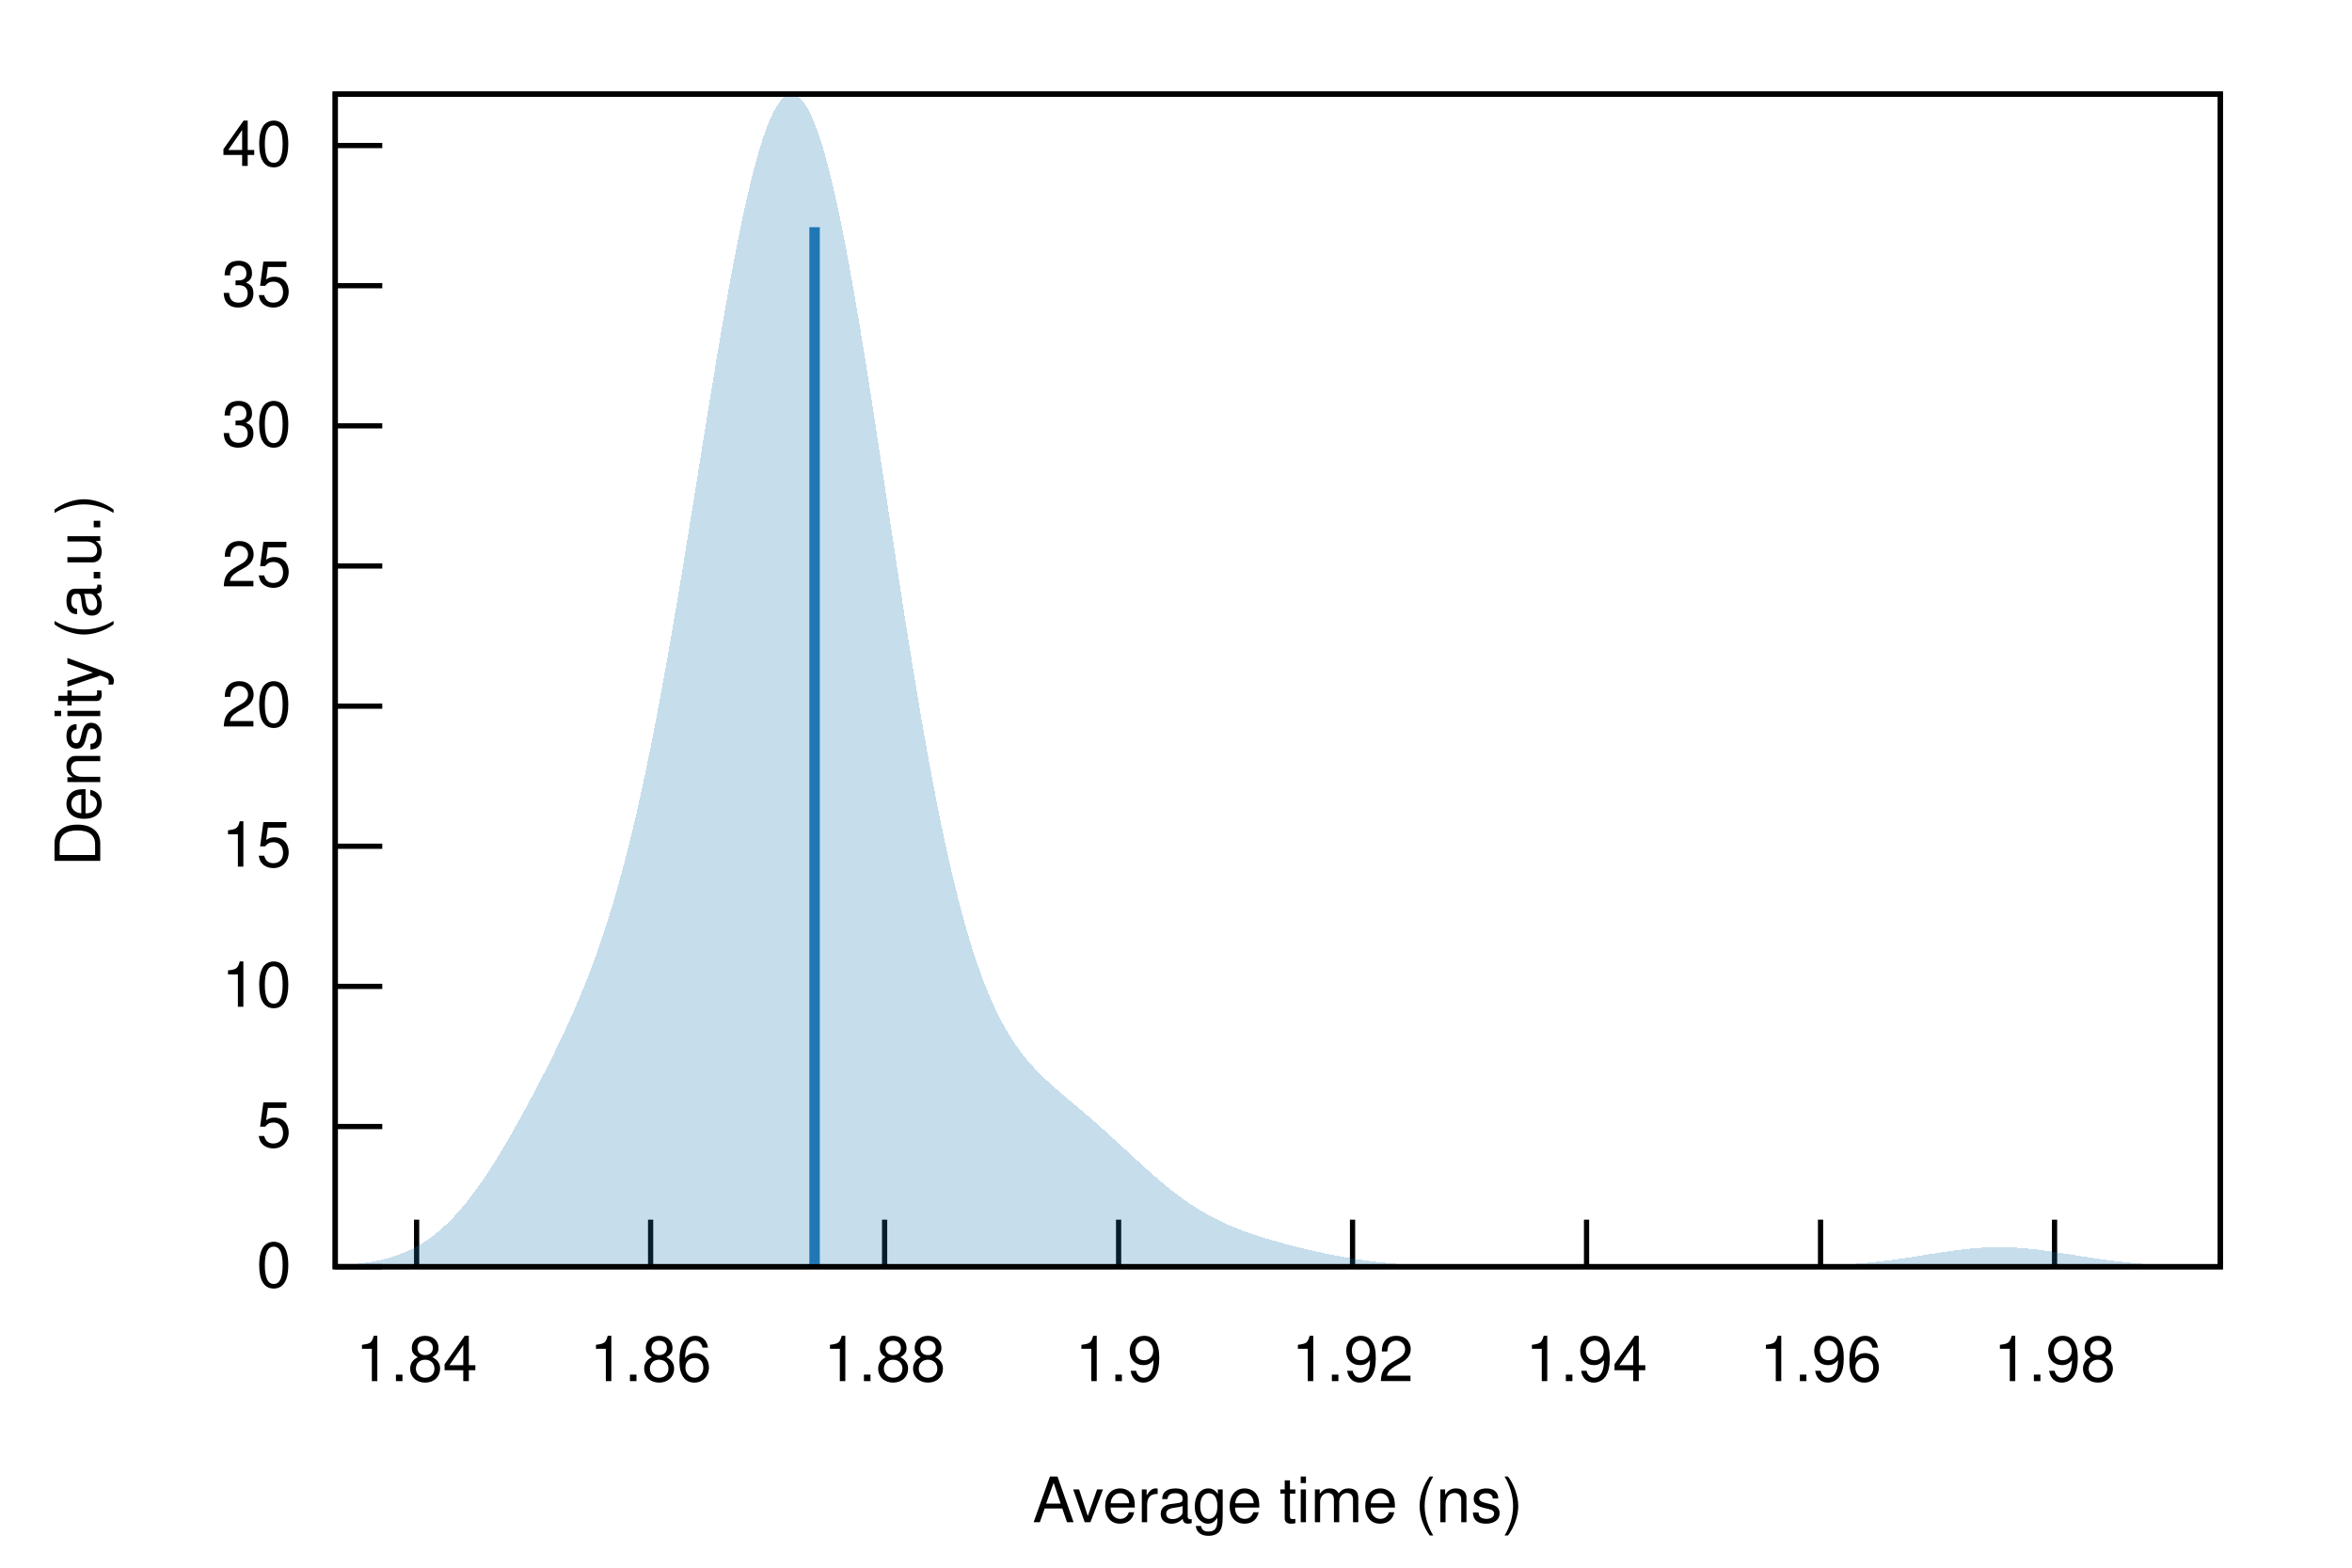
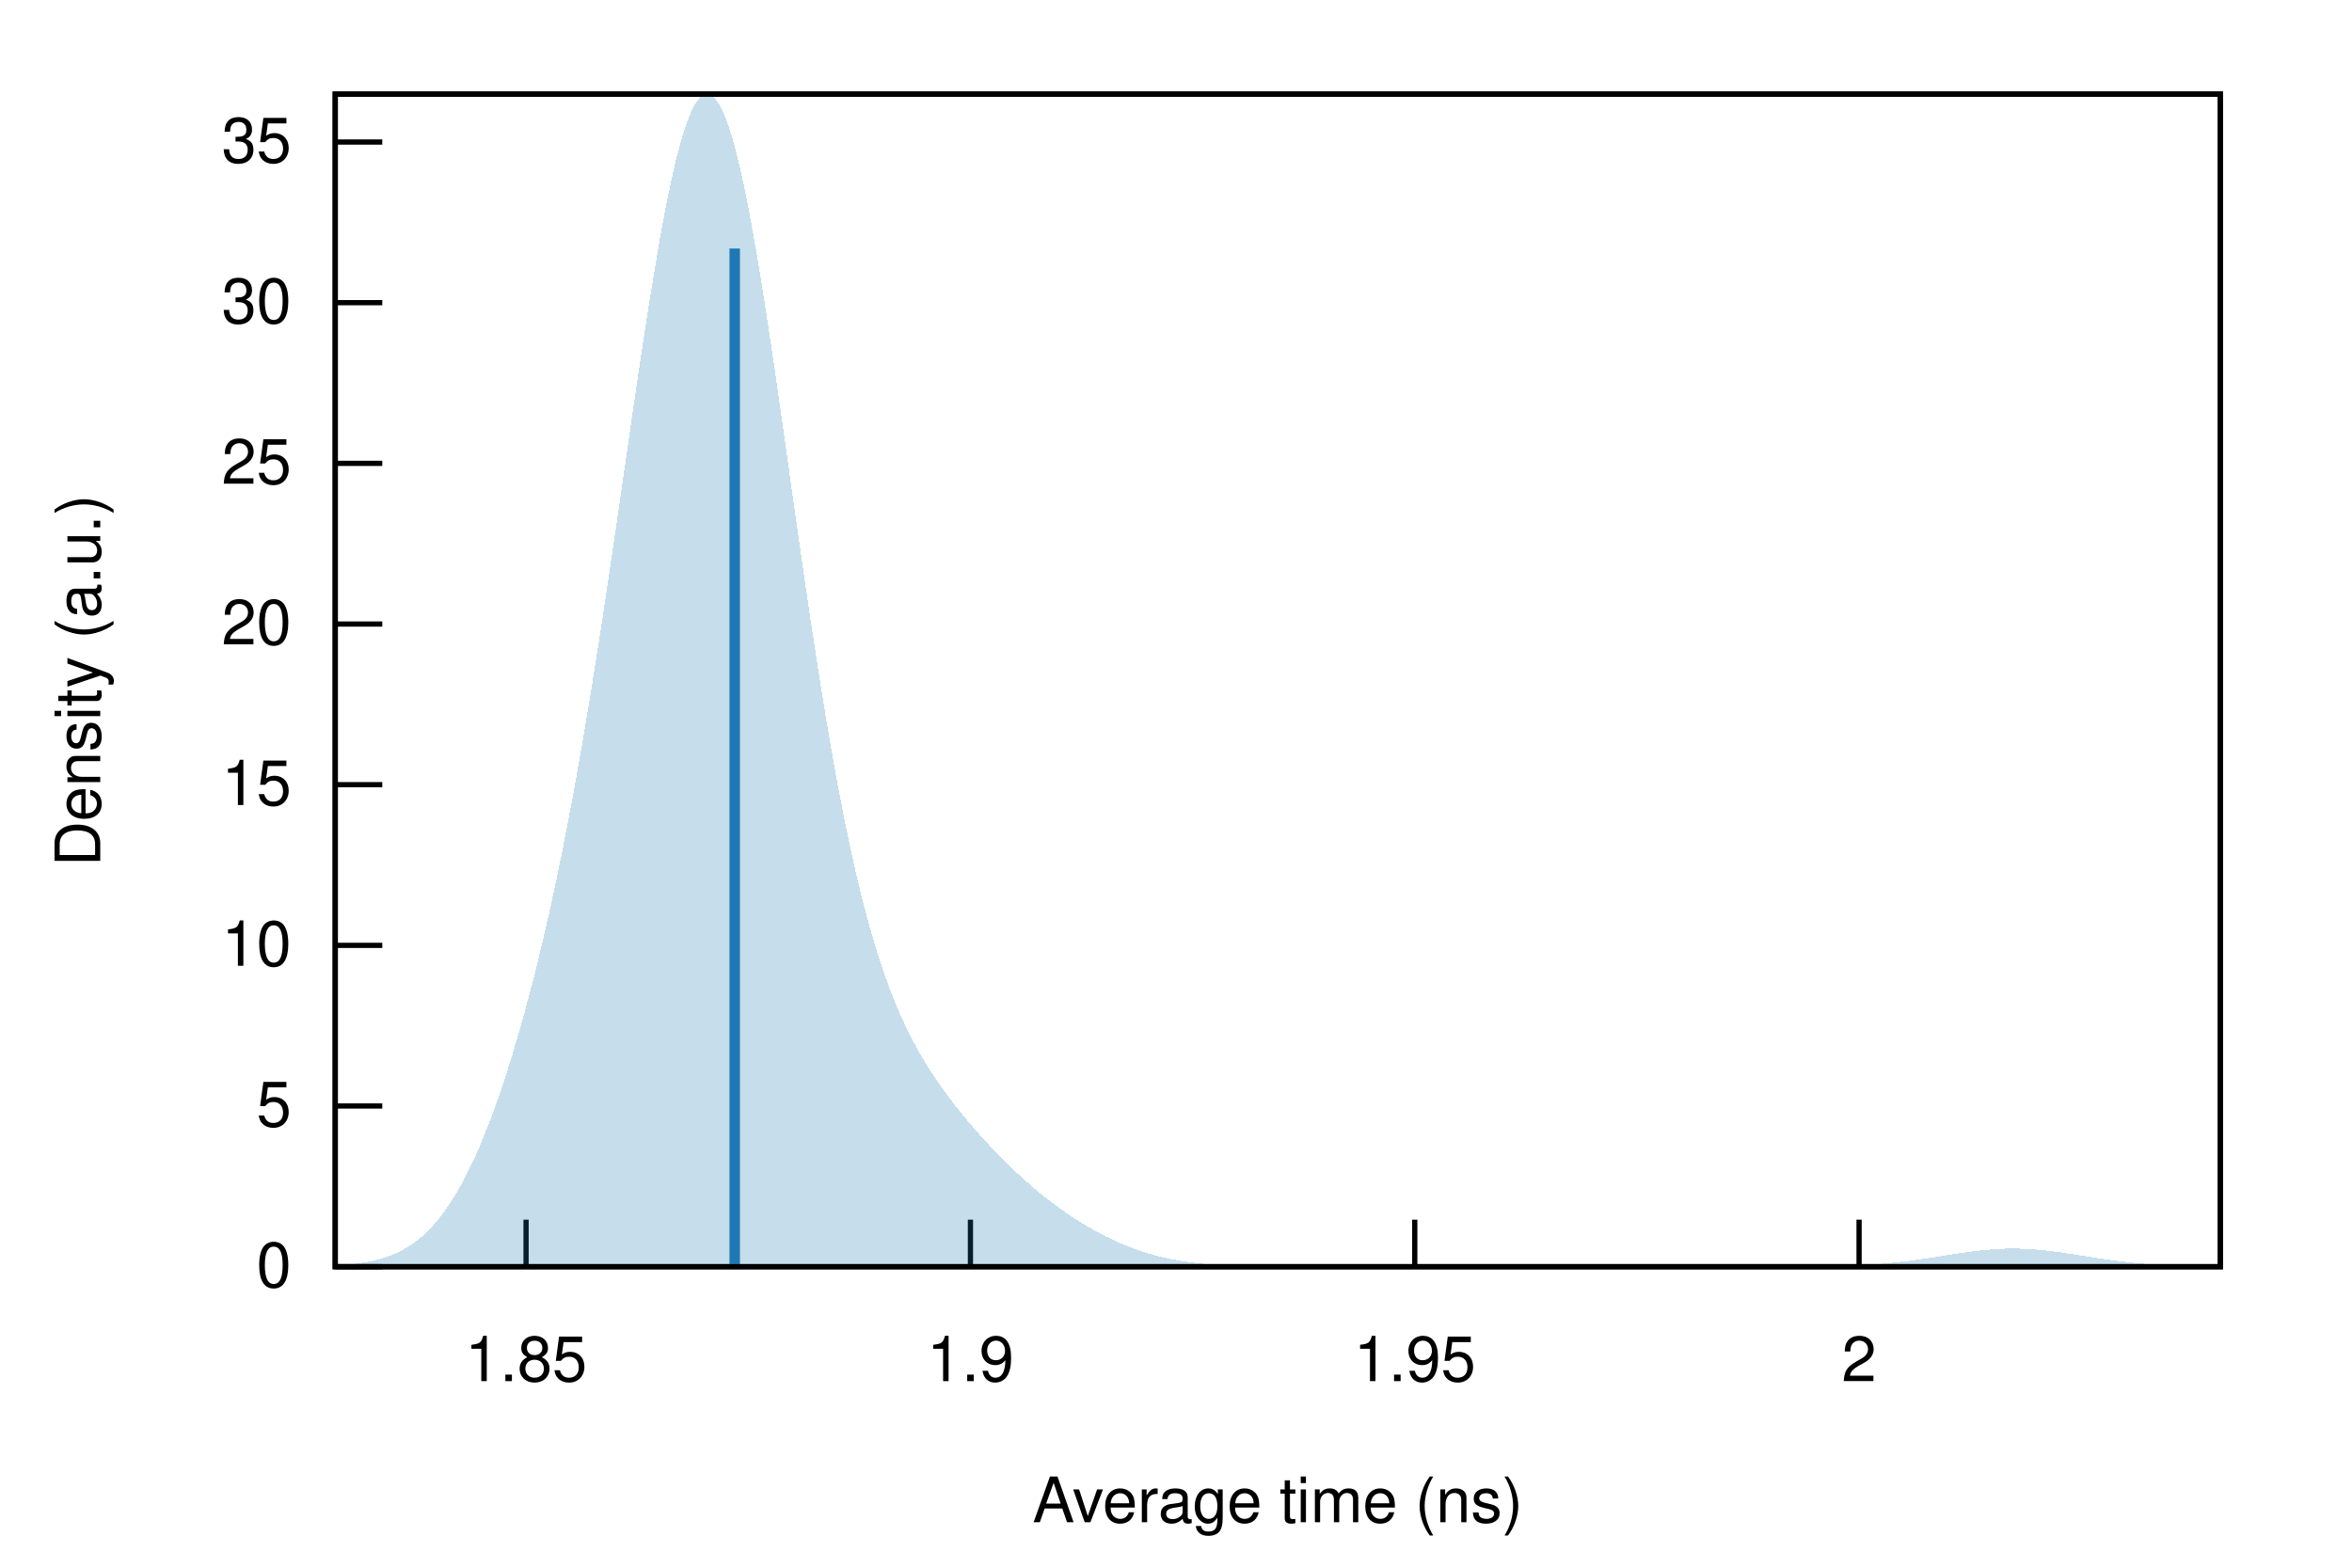
<svg xmlns="http://www.w3.org/2000/svg" xmlns:xlink="http://www.w3.org/1999/xlink" viewBox="0 0 450 300">
  <g id="gnuplot_canvas">
    <rect x="0" y="0" width="450" height="300" fill="none" />
    <defs>
      <circle id="gpDot" r="0.5" stroke-width="0.5" stroke="currentColor" />
      <path id="gpPt0" stroke-width="0.222" stroke="currentColor" d="M-1,0 h2 M0,-1 v2" />
      <path id="gpPt1" stroke-width="0.222" stroke="currentColor" d="M-1,-1 L1,1 M1,-1 L-1,1" />
      <path id="gpPt2" stroke-width="0.222" stroke="currentColor" d="M-1,0 L1,0 M0,-1 L0,1 M-1,-1 L1,1 M-1,1 L1,-1" />
      <rect id="gpPt3" stroke-width="0.222" stroke="currentColor" x="-1" y="-1" width="2" height="2" />
      <rect id="gpPt4" stroke-width="0.222" stroke="currentColor" fill="currentColor" x="-1" y="-1" width="2" height="2" />
      <circle id="gpPt5" stroke-width="0.222" stroke="currentColor" cx="0" cy="0" r="1" />
      <use xlink:href="#gpPt5" id="gpPt6" fill="currentColor" stroke="none" />
      <path id="gpPt7" stroke-width="0.222" stroke="currentColor" d="M0,-1.33 L-1.33,0.67 L1.33,0.67 z" />
      <use xlink:href="#gpPt7" id="gpPt8" fill="currentColor" stroke="none" />
      <use xlink:href="#gpPt7" id="gpPt9" stroke="currentColor" transform="rotate(180)" />
      <use xlink:href="#gpPt9" id="gpPt10" fill="currentColor" stroke="none" />
      <use xlink:href="#gpPt3" id="gpPt11" stroke="currentColor" transform="rotate(45)" />
      <use xlink:href="#gpPt11" id="gpPt12" fill="currentColor" stroke="none" />
      <path id="gpPt13" stroke-width="0.222" stroke="currentColor" d="M0,1.330 L1.265,0.411 L0.782,-1.067 L-0.782,-1.076 L-1.265,0.411 z" />
      <use xlink:href="#gpPt13" id="gpPt14" fill="currentColor" stroke="none" />
      <filter id="textbox" filterUnits="objectBoundingBox" x="0" y="0" height="1" width="1">
        <feFlood flood-color="white" flood-opacity="1" result="bgnd" />
        <feComposite in="SourceGraphic" in2="bgnd" operator="atop" />
      </filter>
      <filter id="greybox" filterUnits="objectBoundingBox" x="0" y="0" height="1" width="1">
        <feFlood flood-color="lightgrey" flood-opacity="1" result="grey" />
        <feComposite in="SourceGraphic" in2="grey" operator="atop" />
      </filter>
    </defs>
    <g fill="none" color="white" stroke="currentColor" stroke-width="1.00" stroke-linecap="butt" stroke-linejoin="miter">
</g>
    <g fill="none" color="black" stroke="currentColor" stroke-width="1.00" stroke-linecap="butt" stroke-linejoin="miter">
      <path stroke="black" d="M64.14,242.40 L73.14,242.40  " />
      <g transform="translate(55.75,246.30)" stroke="none" fill="black" font-family="Helvetica" font-size="12.00" text-anchor="end">
        <text>
          <tspan font-family="Helvetica"> 0</tspan>
        </text>
      </g>
    </g>
    <g fill="none" color="black" stroke="currentColor" stroke-width="1.00" stroke-linecap="butt" stroke-linejoin="miter">
-       <path stroke="black" d="M64.14,215.58 L73.14,215.58  " />
-       <g transform="translate(55.75,219.48)" stroke="none" fill="black" font-family="Helvetica" font-size="12.00" text-anchor="end">
+       <path stroke="black" d="M64.14,211.65 L73.14,211.65  " />
+       <g transform="translate(55.75,215.55)" stroke="none" fill="black" font-family="Helvetica" font-size="12.00" text-anchor="end">
        <text>
          <tspan font-family="Helvetica"> 5</tspan>
        </text>
      </g>
    </g>
    <g fill="none" color="black" stroke="currentColor" stroke-width="1.00" stroke-linecap="butt" stroke-linejoin="miter">
-       <path stroke="black" d="M64.14,188.76 L73.14,188.76  " />
-       <g transform="translate(55.75,192.66)" stroke="none" fill="black" font-family="Helvetica" font-size="12.00" text-anchor="end">
+       <path stroke="black" d="M64.14,180.91 L73.14,180.91  " />
+       <g transform="translate(55.75,184.81)" stroke="none" fill="black" font-family="Helvetica" font-size="12.00" text-anchor="end">
        <text>
          <tspan font-family="Helvetica"> 10</tspan>
        </text>
      </g>
    </g>
    <g fill="none" color="black" stroke="currentColor" stroke-width="1.00" stroke-linecap="butt" stroke-linejoin="miter">
-       <path stroke="black" d="M64.14,161.94 L73.14,161.94  " />
-       <g transform="translate(55.75,165.84)" stroke="none" fill="black" font-family="Helvetica" font-size="12.00" text-anchor="end">
+       <path stroke="black" d="M64.14,150.16 L73.14,150.16  " />
+       <g transform="translate(55.75,154.06)" stroke="none" fill="black" font-family="Helvetica" font-size="12.00" text-anchor="end">
        <text>
          <tspan font-family="Helvetica"> 15</tspan>
        </text>
      </g>
    </g>
    <g fill="none" color="black" stroke="currentColor" stroke-width="1.00" stroke-linecap="butt" stroke-linejoin="miter">
-       <path stroke="black" d="M64.14,135.13 L73.14,135.13  " />
-       <g transform="translate(55.75,139.03)" stroke="none" fill="black" font-family="Helvetica" font-size="12.00" text-anchor="end">
+       <path stroke="black" d="M64.14,119.42 L73.14,119.42  " />
+       <g transform="translate(55.75,123.32)" stroke="none" fill="black" font-family="Helvetica" font-size="12.00" text-anchor="end">
        <text>
          <tspan font-family="Helvetica"> 20</tspan>
        </text>
      </g>
    </g>
    <g fill="none" color="black" stroke="currentColor" stroke-width="1.00" stroke-linecap="butt" stroke-linejoin="miter">
-       <path stroke="black" d="M64.14,108.31 L73.14,108.31  " />
-       <g transform="translate(55.75,112.21)" stroke="none" fill="black" font-family="Helvetica" font-size="12.00" text-anchor="end">
+       <path stroke="black" d="M64.14,88.67 L73.14,88.67  " />
+       <g transform="translate(55.75,92.57)" stroke="none" fill="black" font-family="Helvetica" font-size="12.00" text-anchor="end">
        <text>
          <tspan font-family="Helvetica"> 25</tspan>
        </text>
      </g>
    </g>
    <g fill="none" color="black" stroke="currentColor" stroke-width="1.00" stroke-linecap="butt" stroke-linejoin="miter">
-       <path stroke="black" d="M64.14,81.49 L73.14,81.49  " />
-       <g transform="translate(55.75,85.39)" stroke="none" fill="black" font-family="Helvetica" font-size="12.00" text-anchor="end">
+       <path stroke="black" d="M64.14,57.92 L73.14,57.92  " />
+       <g transform="translate(55.75,61.82)" stroke="none" fill="black" font-family="Helvetica" font-size="12.00" text-anchor="end">
        <text>
          <tspan font-family="Helvetica"> 30</tspan>
        </text>
      </g>
    </g>
    <g fill="none" color="black" stroke="currentColor" stroke-width="1.00" stroke-linecap="butt" stroke-linejoin="miter">
-       <path stroke="black" d="M64.14,54.67 L73.14,54.67  " />
-       <g transform="translate(55.75,58.57)" stroke="none" fill="black" font-family="Helvetica" font-size="12.00" text-anchor="end">
+       <path stroke="black" d="M64.14,27.18 L73.14,27.18  " />
+       <g transform="translate(55.75,31.08)" stroke="none" fill="black" font-family="Helvetica" font-size="12.00" text-anchor="end">
        <text>
          <tspan font-family="Helvetica"> 35</tspan>
        </text>
      </g>
    </g>
    <g fill="none" color="black" stroke="currentColor" stroke-width="1.00" stroke-linecap="butt" stroke-linejoin="miter">
-       <path stroke="black" d="M64.14,27.85 L73.14,27.85  " />
-       <g transform="translate(55.75,31.75)" stroke="none" fill="black" font-family="Helvetica" font-size="12.00" text-anchor="end">
+       <path stroke="black" d="M100.65,242.40 L100.65,233.40  " />
+       <g transform="translate(100.65,264.30)" stroke="none" fill="black" font-family="Helvetica" font-size="12.00" text-anchor="middle">
        <text>
-           <tspan font-family="Helvetica"> 40</tspan>
+           <tspan font-family="Helvetica"> 1.85</tspan>
        </text>
      </g>
    </g>
    <g fill="none" color="black" stroke="currentColor" stroke-width="1.00" stroke-linecap="butt" stroke-linejoin="miter">
-       <path stroke="black" d="M79.71,242.40 L79.71,233.40  " />
-       <g transform="translate(79.71,264.30)" stroke="none" fill="black" font-family="Helvetica" font-size="12.00" text-anchor="middle">
-         <text>
-           <tspan font-family="Helvetica"> 1.84</tspan>
-         </text>
-       </g>
-     </g>
-     <g fill="none" color="black" stroke="currentColor" stroke-width="1.00" stroke-linecap="butt" stroke-linejoin="miter">
-       <path stroke="black" d="M124.48,242.40 L124.48,233.40  " />
-       <g transform="translate(124.48,264.30)" stroke="none" fill="black" font-family="Helvetica" font-size="12.00" text-anchor="middle">
-         <text>
-           <tspan font-family="Helvetica"> 1.86</tspan>
-         </text>
-       </g>
-     </g>
-     <g fill="none" color="black" stroke="currentColor" stroke-width="1.00" stroke-linecap="butt" stroke-linejoin="miter">
-       <path stroke="black" d="M169.25,242.40 L169.25,233.40  " />
-       <g transform="translate(169.25,264.30)" stroke="none" fill="black" font-family="Helvetica" font-size="12.00" text-anchor="middle">
-         <text>
-           <tspan font-family="Helvetica"> 1.88</tspan>
-         </text>
-       </g>
-     </g>
-     <g fill="none" color="black" stroke="currentColor" stroke-width="1.00" stroke-linecap="butt" stroke-linejoin="miter">
-       <path stroke="black" d="M214.02,242.40 L214.02,233.40  " />
-       <g transform="translate(214.02,264.30)" stroke="none" fill="black" font-family="Helvetica" font-size="12.00" text-anchor="middle">
+       <path stroke="black" d="M185.67,242.40 L185.67,233.40  " />
+       <g transform="translate(185.67,264.30)" stroke="none" fill="black" font-family="Helvetica" font-size="12.00" text-anchor="middle">
        <text>
          <tspan font-family="Helvetica"> 1.9</tspan>
        </text>
      </g>
    </g>
    <g fill="none" color="black" stroke="currentColor" stroke-width="1.00" stroke-linecap="butt" stroke-linejoin="miter">
-       <path stroke="black" d="M258.78,242.40 L258.78,233.40  " />
-       <g transform="translate(258.78,264.30)" stroke="none" fill="black" font-family="Helvetica" font-size="12.00" text-anchor="middle">
+       <path stroke="black" d="M270.68,242.40 L270.68,233.40  " />
+       <g transform="translate(270.68,264.30)" stroke="none" fill="black" font-family="Helvetica" font-size="12.00" text-anchor="middle">
        <text>
-           <tspan font-family="Helvetica"> 1.92</tspan>
+           <tspan font-family="Helvetica"> 1.95</tspan>
        </text>
      </g>
    </g>
    <g fill="none" color="black" stroke="currentColor" stroke-width="1.00" stroke-linecap="butt" stroke-linejoin="miter">
-       <path stroke="black" d="M303.55,242.40 L303.55,233.40  " />
-       <g transform="translate(303.55,264.30)" stroke="none" fill="black" font-family="Helvetica" font-size="12.00" text-anchor="middle">
+       <path stroke="black" d="M355.69,242.40 L355.69,233.40  " />
+       <g transform="translate(355.69,264.30)" stroke="none" fill="black" font-family="Helvetica" font-size="12.00" text-anchor="middle">
        <text>
-           <tspan font-family="Helvetica"> 1.94</tspan>
-         </text>
-       </g>
-     </g>
-     <g fill="none" color="black" stroke="currentColor" stroke-width="1.00" stroke-linecap="butt" stroke-linejoin="miter">
-       <path stroke="black" d="M348.32,242.40 L348.32,233.40  " />
-       <g transform="translate(348.32,264.30)" stroke="none" fill="black" font-family="Helvetica" font-size="12.00" text-anchor="middle">
-         <text>
-           <tspan font-family="Helvetica"> 1.96</tspan>
-         </text>
-       </g>
-     </g>
-     <g fill="none" color="black" stroke="currentColor" stroke-width="1.00" stroke-linecap="butt" stroke-linejoin="miter">
-       <path stroke="black" d="M393.09,242.40 L393.09,233.40  " />
-       <g transform="translate(393.09,264.30)" stroke="none" fill="black" font-family="Helvetica" font-size="12.00" text-anchor="middle">
-         <text>
-           <tspan font-family="Helvetica"> 1.98</tspan>
+           <tspan font-family="Helvetica"> 2</tspan>
        </text>
      </g>
    </g>
    <g fill="none" color="black" stroke="currentColor" stroke-width="1.00" stroke-linecap="butt" stroke-linejoin="miter">
</g>
    <g fill="none" color="black" stroke="currentColor" stroke-width="1.00" stroke-linecap="butt" stroke-linejoin="miter">
      <path stroke="black" d="M64.14,18.01 L64.14,242.40 L424.82,242.40 L424.82,18.01 L64.14,18.01 Z  " />
    </g>
    <g fill="none" color="black" stroke="currentColor" stroke-width="1.00" stroke-linecap="butt" stroke-linejoin="miter">
</g>
    <g id="gnuplot_plot_1">
      <g fill="none" color="black" stroke="currentColor" stroke-width="1.00" stroke-linecap="butt" stroke-linejoin="miter">
        <g stroke="none" shape-rendering="crispEdges">
-           <polygon fill="rgb( 31, 120, 180)" fill-opacity="0.25" points="64.14,242.17 64.86,242.13 65.59,242.08 66.31,242.03 67.03,241.97 67.75,241.91 68.48,241.83 69.20,241.74 69.92,241.65 70.65,241.54 71.37,241.41 72.09,241.27 72.81,241.12 73.54,240.95 74.26,240.76 74.98,240.54 75.70,240.31 76.43,240.05 77.15,239.77 77.87,239.46 78.60,239.12 79.32,238.76 80.04,238.36 80.76,237.93 81.49,237.46 82.21,236.96 82.93,236.42 83.66,235.85 84.38,235.23 85.10,234.58 85.82,233.89 86.55,233.16 87.27,232.39 87.99,231.57 88.72,230.72 89.44,229.83 90.16,228.90 90.88,227.93 91.61,226.93 92.33,225.89 93.05,224.82 93.78,223.71 94.50,222.58 95.22,221.42 95.94,220.22 96.67,219.01 97.39,217.77 98.11,216.51 98.83,215.23 99.56,213.92 100.28,212.61 101.00,211.27 101.73,209.92 102.45,208.55 103.17,207.17 103.89,205.76 104.62,204.34 105.34,202.90 106.06,201.44 106.79,199.95 107.51,198.44 108.23,196.89 108.95,195.31 109.68,193.69 110.40,192.03 111.12,190.31 111.85,188.54 112.57,186.71 113.29,184.82 114.01,182.85 114.74,180.80 115.46,178.66 116.18,176.44 116.90,174.12 117.63,171.70 118.35,169.17 119.07,166.53 119.80,163.78 120.52,160.90 121.24,157.91 121.96,154.80 122.69,151.56 123.41,148.19 124.13,144.71 124.86,141.11 125.58,137.38 126.30,133.55 127.02,129.61 127.75,125.56 128.47,121.42 129.19,117.20 129.92,112.90 130.64,108.54 131.36,104.11 132.08,99.65 132.81,95.16 133.53,90.65 134.25,86.14 134.97,81.65 135.70,77.19 136.42,72.77 137.14,68.41 137.87,64.13 138.59,59.95 139.31,55.88 140.03,51.94 140.76,48.14 141.48,44.51 142.20,41.05 142.93,37.78 143.65,34.73 144.37,31.89 145.09,29.28 145.82,26.92 146.54,24.82 147.26,22.99 147.99,21.43 148.71,20.16 149.43,19.17 150.15,18.48 150.88,18.10 151.60,18.01 152.32,18.23 153.05,18.75 153.77,19.57 154.49,20.69 155.21,22.11 155.94,23.81 156.66,25.80 157.38,28.06 158.10,30.58 158.83,33.36 159.55,36.37 160.27,39.62 161.00,43.08 161.72,46.74 162.44,50.59 163.16,54.60 163.89,58.77 164.61,63.08 165.33,67.50 166.06,72.03 166.78,76.64 167.50,81.32 168.22,86.04 168.95,90.80 169.67,95.58 170.39,100.36 171.12,105.12 171.84,109.85 172.56,114.53 173.28,119.16 174.01,123.71 174.73,128.18 175.45,132.56 176.17,136.83 176.90,140.98 177.62,145.02 178.34,148.92 179.07,152.69 179.79,156.32 180.51,159.81 181.23,163.15 181.96,166.34 182.68,169.38 183.40,172.27 184.13,175.02 184.85,177.61 185.57,180.06 186.29,182.37 187.02,184.54 187.74,186.58 188.46,188.48 189.19,190.27 189.91,191.93 190.63,193.49 191.35,194.94 192.08,196.29 192.80,197.55 193.52,198.72 194.25,199.82 194.97,200.84 195.69,201.80 196.41,202.70 197.14,203.54 197.86,204.35 198.58,205.11 199.30,205.83 200.03,206.53 200.75,207.20 201.47,207.85 202.20,208.49 202.92,209.11 203.64,209.73 204.36,210.34 205.09,210.95 205.81,211.56 206.53,212.17 207.26,212.78 207.98,213.40 208.70,214.02 209.42,214.65 210.15,215.29 210.87,215.93 211.59,216.58 212.32,217.24 213.04,217.90 213.76,218.56 214.48,219.23 215.21,219.89 215.93,220.56 216.65,221.23 217.37,221.90 218.10,222.56 218.82,223.22 219.54,223.87 220.27,224.51 220.99,225.14 221.71,225.77 222.43,226.38 223.16,226.97 223.88,227.56 224.60,228.12 225.33,228.67 226.05,229.21 226.77,229.73 227.49,230.23 228.22,230.71 228.94,231.17 229.66,231.62 230.39,232.04 231.11,232.45 231.83,232.85 232.55,233.22 233.28,233.58 234.00,233.93 234.72,234.25 235.44,234.57 236.17,234.87 236.89,235.16 237.61,235.44 238.34,235.71 239.06,235.96 239.78,236.21 240.50,236.45 241.23,236.68 241.95,236.91 242.67,237.12 243.40,237.34 244.12,237.54 244.84,237.74 245.56,237.94 246.29,238.14 247.01,238.32 247.73,238.51 248.46,238.69 249.18,238.87 249.90,239.04 250.62,239.21 251.35,239.38 252.07,239.54 252.79,239.70 253.52,239.85 254.24,240.00 254.96,240.15 255.68,240.29 256.41,240.42 257.13,240.56 257.85,240.68 258.57,240.80 259.30,240.92 260.02,241.03 260.74,241.13 261.47,241.23 262.19,241.33 262.91,241.42 263.63,241.50 264.36,241.58 265.08,241.65 265.80,241.72 266.53,241.78 267.25,241.84 267.97,241.90 268.69,241.95 269.42,241.99 270.14,242.04 270.86,242.08 271.59,242.11 272.31,242.14 273.03,242.17 273.75,242.20 274.48,242.22 275.20,242.24 275.92,242.26 276.64,242.28 277.37,242.30 278.09,242.31 278.81,242.32 279.54,242.33 280.26,242.34 280.98,242.35 281.70,242.36 282.43,242.36 283.15,242.37 283.87,242.37 284.60,242.38 285.32,242.38 286.04,242.38 286.76,242.39 287.49,242.39 288.21,242.39 288.93,242.39 289.66,242.39 290.38,242.39 291.10,242.40 291.82,242.40 292.55,242.40 293.27,242.40 293.99,242.40 294.71,242.40 295.44,242.40 296.16,242.40 296.88,242.40 297.61,242.40 298.33,242.40 299.05,242.40 299.77,242.40 300.50,242.40 301.22,242.40 301.94,242.40 302.67,242.40 303.39,242.40 304.11,242.40 304.83,242.40 305.56,242.40 306.28,242.40 307.00,242.40 307.73,242.40 308.45,242.40 309.17,242.40 309.89,242.40 310.62,242.40 311.34,242.40 312.06,242.40 312.79,242.40 313.51,242.40 314.23,242.40 314.95,242.40 315.68,242.40 316.40,242.40 317.12,242.40 317.84,242.40 318.57,242.40 319.29,242.40 320.01,242.40 320.74,242.40 321.46,242.40 322.18,242.40 322.90,242.40 323.63,242.40 324.35,242.40 325.07,242.40 325.80,242.40 326.52,242.40 327.24,242.40 327.96,242.40 328.69,242.40 329.41,242.40 330.13,242.40 330.86,242.40 331.58,242.39 332.30,242.39 333.02,242.39 333.75,242.39 334.47,242.39 335.19,242.39 335.91,242.38 336.64,242.38 337.36,242.38 338.08,242.37 338.81,242.37 339.53,242.36 340.25,242.36 340.97,242.35 341.70,242.34 342.42,242.33 343.14,242.32 343.87,242.31 344.59,242.30 345.31,242.28 346.03,242.27 346.76,242.25 347.48,242.23 348.20,242.21 348.93,242.18 349.65,242.15 350.37,242.12 351.09,242.09 351.82,242.05 352.54,242.01 353.26,241.97 353.99,241.92 354.71,241.86 355.43,241.81 356.15,241.75 356.88,241.68 357.60,241.62 358.32,241.54 359.04,241.46 359.77,241.38 360.49,241.30 361.21,241.21 361.94,241.11 362.66,241.01 363.38,240.91 364.10,240.81 364.83,240.70 365.55,240.59 366.27,240.47 367.00,240.36 367.72,240.24 368.44,240.13 369.16,240.01 369.89,239.90 370.61,239.78 371.33,239.67 372.06,239.56 372.78,239.46 373.50,239.35 374.22,239.26 374.95,239.16 375.67,239.08 376.39,239.00 377.11,238.93 377.84,238.86 378.56,238.81 379.28,238.76 380.01,238.72 380.73,238.69 381.45,238.67 382.17,238.67 382.90,238.67 383.62,238.68 384.34,238.70 385.07,238.72 385.79,238.76 386.51,238.81 387.23,238.87 387.96,238.93 388.68,239.00 389.40,239.08 390.13,239.17 390.85,239.26 391.57,239.36 392.29,239.46 393.02,239.57 393.74,239.68 394.46,239.79 395.18,239.91 395.91,240.02 396.63,240.14 397.35,240.25 398.08,240.37 398.80,240.48 399.52,240.59 400.24,240.71 400.97,240.81 401.69,240.92 402.41,241.02 403.14,241.12 403.86,241.21 404.58,241.30 405.30,241.39 406.03,241.47 406.75,241.55 407.47,241.62 408.20,241.69 408.92,241.75 409.64,241.81 410.36,241.87 411.09,241.92 411.81,241.97 412.53,242.01 413.26,242.05 413.98,242.09 414.70,242.12 415.42,242.15 416.15,242.18 416.87,242.21 417.59,242.23 418.31,242.25 419.04,242.27 419.76,242.29 420.48,242.30 421.21,242.31 421.93,242.32 422.65,242.33 423.37,242.34 424.10,242.35 424.82,242.36 424.82,242.40 424.10,242.40 423.37,242.40 422.65,242.40 421.93,242.40 421.21,242.40 420.48,242.40 419.76,242.40 419.04,242.40 418.31,242.40 417.59,242.40 416.87,242.40 416.15,242.40 415.42,242.40 414.70,242.40 413.98,242.40 413.26,242.40 412.53,242.40 411.81,242.40 411.09,242.40 410.36,242.40 409.64,242.40 408.92,242.40 408.20,242.40 407.47,242.40 406.75,242.40 406.03,242.40 405.30,242.40 404.58,242.40 403.86,242.40 403.14,242.40 402.41,242.40 401.69,242.40 400.97,242.40 400.24,242.40 399.52,242.40 398.80,242.40 398.08,242.40 397.35,242.40 396.63,242.40 395.91,242.40 395.18,242.40 394.46,242.40 393.74,242.40 393.02,242.40 392.29,242.40 391.57,242.40 390.85,242.40 390.13,242.40 389.40,242.40 388.68,242.40 387.96,242.40 387.23,242.40 386.51,242.40 385.79,242.40 385.07,242.40 384.34,242.40 383.62,242.40 382.90,242.40 382.17,242.40 381.45,242.40 380.73,242.40 380.01,242.40 379.28,242.40 378.56,242.40 377.84,242.40 377.11,242.40 376.39,242.40 375.67,242.40 374.95,242.40 374.22,242.40 373.50,242.40 372.78,242.40 372.06,242.40 371.33,242.40 370.61,242.40 369.89,242.40 369.16,242.40 368.44,242.40 367.72,242.40 367.00,242.40 366.27,242.40 365.55,242.40 364.83,242.40 364.10,242.40 363.38,242.40 362.66,242.40 361.94,242.40 361.21,242.40 360.49,242.40 359.77,242.40 359.04,242.40 358.32,242.40 357.60,242.40 356.88,242.40 356.15,242.40 355.43,242.40 354.71,242.40 353.99,242.40 353.26,242.40 352.54,242.40 351.82,242.40 351.09,242.40 350.37,242.40 349.65,242.40 348.93,242.40 348.20,242.40 347.48,242.40 346.76,242.40 346.03,242.40 345.31,242.40 344.59,242.40 343.87,242.40 343.14,242.40 342.42,242.40 341.70,242.40 340.97,242.40 340.25,242.40 339.53,242.40 338.81,242.40 338.08,242.40 337.36,242.40 336.64,242.40 335.91,242.40 335.19,242.40 334.47,242.40 333.75,242.40 333.02,242.40 332.30,242.40 331.58,242.40 330.86,242.40 330.13,242.40 329.41,242.40 328.69,242.40 327.96,242.40 327.24,242.40 326.52,242.40 325.80,242.40 325.07,242.40 324.35,242.40 323.63,242.40 322.90,242.40 322.18,242.40 321.46,242.40 320.74,242.40 320.01,242.40 319.29,242.40 318.57,242.40 317.84,242.40 317.12,242.40 316.40,242.40 315.68,242.40 314.95,242.40 314.23,242.40 313.51,242.40 312.79,242.40 312.06,242.40 311.34,242.40 310.62,242.40 309.89,242.40 309.17,242.40 308.45,242.40 307.73,242.40 307.00,242.40 306.28,242.40 305.56,242.40 304.83,242.40 304.11,242.40 303.39,242.40 302.67,242.40 301.94,242.40 301.22,242.40 300.50,242.40 299.77,242.40 299.05,242.40 298.33,242.40 297.61,242.40 296.88,242.40 296.16,242.40 295.44,242.40 294.71,242.40 293.99,242.40 293.27,242.40 292.55,242.40 291.82,242.40 291.10,242.40 290.38,242.40 289.66,242.40 288.93,242.40 288.21,242.40 287.49,242.40 286.76,242.40 286.04,242.40 285.32,242.40 284.60,242.40 283.87,242.40 283.15,242.40 282.43,242.40 281.70,242.40 280.98,242.40 280.26,242.40 279.54,242.40 278.81,242.40 278.09,242.40 277.37,242.40 276.64,242.40 275.92,242.40 275.20,242.40 274.48,242.40 273.75,242.40 273.03,242.40 272.31,242.40 271.59,242.40 270.86,242.40 270.14,242.40 269.42,242.40 268.69,242.40 267.97,242.40 267.25,242.40 266.53,242.40 265.80,242.40 265.08,242.40 264.36,242.40 263.63,242.40 262.91,242.40 262.19,242.40 261.47,242.40 260.74,242.40 260.02,242.40 259.30,242.40 258.57,242.40 257.85,242.40 257.13,242.40 256.41,242.40 255.68,242.40 254.96,242.40 254.24,242.40 253.52,242.40 252.79,242.40 252.07,242.40 251.35,242.40 250.62,242.40 249.90,242.40 249.18,242.40 248.46,242.40 247.73,242.40 247.01,242.40 246.29,242.40 245.56,242.40 244.84,242.40 244.12,242.40 243.40,242.40 242.67,242.40 241.95,242.40 241.23,242.40 240.50,242.40 239.78,242.40 239.06,242.40 238.34,242.40 237.61,242.40 236.89,242.40 236.17,242.40 235.44,242.40 234.72,242.40 234.00,242.40 233.28,242.40 232.55,242.40 231.83,242.40 231.11,242.40 230.39,242.40 229.66,242.40 228.94,242.40 228.22,242.40 227.49,242.40 226.77,242.40 226.05,242.40 225.33,242.40 224.60,242.40 223.88,242.40 223.16,242.40 222.43,242.40 221.71,242.40 220.99,242.40 220.27,242.40 219.54,242.40 218.82,242.40 218.10,242.40 217.37,242.40 216.65,242.40 215.93,242.40 215.21,242.40 214.48,242.40 213.76,242.40 213.04,242.40 212.32,242.40 211.59,242.40 210.87,242.40 210.15,242.40 209.42,242.40 208.70,242.40 207.98,242.40 207.26,242.40 206.53,242.40 205.81,242.40 205.09,242.40 204.36,242.40 203.64,242.40 202.92,242.40 202.20,242.40 201.47,242.40 200.75,242.40 200.03,242.40 199.30,242.40 198.58,242.40 197.86,242.40 197.14,242.40 196.41,242.40 195.69,242.40 194.97,242.40 194.25,242.40 193.52,242.40 192.80,242.40 192.08,242.40 191.35,242.40 190.63,242.40 189.91,242.40 189.19,242.40 188.46,242.40 187.74,242.40 187.02,242.40 186.29,242.40 185.57,242.40 184.85,242.40 184.13,242.40 183.40,242.40 182.68,242.40 181.96,242.40 181.23,242.40 180.51,242.40 179.79,242.40 179.07,242.40 178.34,242.40 177.62,242.40 176.90,242.40 176.17,242.40 175.45,242.40 174.73,242.40 174.01,242.40 173.28,242.40 172.56,242.40 171.84,242.40 171.12,242.40 170.39,242.40 169.67,242.40 168.95,242.40 168.22,242.40 167.50,242.40 166.78,242.40 166.06,242.40 165.33,242.40 164.61,242.40 163.89,242.40 163.16,242.40 162.44,242.40 161.72,242.40 161.00,242.40 160.27,242.40 159.55,242.40 158.83,242.40 158.10,242.40 157.38,242.40 156.66,242.40 155.94,242.40 155.21,242.40 154.49,242.40 153.77,242.40 153.05,242.40 152.32,242.40 151.60,242.40 150.88,242.40 150.15,242.40 149.43,242.40 148.71,242.40 147.99,242.40 147.26,242.40 146.54,242.40 145.82,242.40 145.09,242.40 144.37,242.40 143.65,242.40 142.93,242.40 142.20,242.40 141.48,242.40 140.76,242.40 140.03,242.40 139.31,242.40 138.59,242.40 137.87,242.40 137.14,242.40 136.42,242.40 135.70,242.40 134.97,242.40 134.25,242.40 133.53,242.40 132.81,242.40 132.08,242.40 131.36,242.40 130.64,242.40 129.92,242.40 129.19,242.40 128.47,242.40 127.75,242.40 127.02,242.40 126.30,242.40 125.58,242.40 124.86,242.40 124.13,242.40 123.41,242.40 122.69,242.40 121.96,242.40 121.24,242.40 120.52,242.40 119.80,242.40 119.07,242.40 118.35,242.40 117.63,242.40 116.90,242.40 116.18,242.40 115.46,242.40 114.74,242.40 114.01,242.40 113.29,242.40 112.57,242.40 111.85,242.40 111.12,242.40 110.40,242.40 109.68,242.40 108.95,242.40 108.23,242.40 107.51,242.40 106.79,242.40 106.06,242.40 105.34,242.40 104.62,242.40 103.89,242.40 103.17,242.40 102.45,242.40 101.73,242.40 101.00,242.40 100.28,242.40 99.56,242.40 98.83,242.40 98.11,242.40 97.39,242.40 96.67,242.40 95.94,242.40 95.22,242.40 94.50,242.40 93.78,242.40 93.05,242.40 92.33,242.40 91.61,242.40 90.88,242.40 90.16,242.40 89.44,242.40 88.72,242.40 87.99,242.40 87.27,242.40 86.55,242.40 85.82,242.40 85.10,242.40 84.38,242.40 83.66,242.40 82.93,242.40 82.21,242.40 81.49,242.40 80.76,242.40 80.04,242.40 79.32,242.40 78.60,242.40 77.87,242.40 77.15,242.40 76.43,242.40 75.70,242.40 74.98,242.40 74.26,242.40 73.54,242.40 72.81,242.40 72.09,242.40 71.37,242.40 70.65,242.40 69.92,242.40 69.20,242.40 68.48,242.40 67.75,242.40 67.03,242.40 66.31,242.40 65.59,242.40 64.86,242.40 64.14,242.40 " />
+           <polygon fill="rgb( 31, 120, 180)" fill-opacity="0.25" points="64.14,242.17 64.86,242.13 65.59,242.08 66.31,242.02 67.03,241.95 67.75,241.87 68.48,241.78 69.20,241.68 69.92,241.56 70.65,241.43 71.37,241.28 72.09,241.10 72.81,240.91 73.54,240.69 74.26,240.44 74.98,240.17 75.70,239.86 76.43,239.52 77.15,239.14 77.87,238.72 78.60,238.26 79.32,237.75 80.04,237.19 80.76,236.59 81.49,235.93 82.21,235.21 82.93,234.43 83.66,233.59 84.38,232.69 85.10,231.72 85.82,230.68 86.55,229.57 87.27,228.40 87.99,227.14 88.72,225.82 89.44,224.41 90.16,222.94 90.88,221.38 91.61,219.75 92.33,218.04 93.05,216.25 93.78,214.39 94.50,212.45 95.22,210.42 95.94,208.32 96.67,206.15 97.39,203.89 98.11,201.55 98.83,199.13 99.56,196.63 100.28,194.05 101.00,191.38 101.73,188.63 102.45,185.79 103.17,182.86 103.89,179.83 104.62,176.71 105.34,173.49 106.06,170.17 106.79,166.74 107.51,163.21 108.23,159.57 108.95,155.81 109.68,151.94 110.40,147.96 111.12,143.87 111.85,139.66 112.57,135.35 113.29,130.93 114.01,126.40 114.74,121.78 115.46,117.07 116.18,112.28 116.90,107.41 117.63,102.50 118.35,97.53 119.07,92.55 119.80,87.55 120.52,82.55 121.24,77.59 121.96,72.67 122.69,67.82 123.41,63.07 124.13,58.43 124.86,53.93 125.58,49.60 126.30,45.45 127.02,41.52 127.75,37.82 128.47,34.38 129.19,31.22 129.92,28.36 130.64,25.82 131.36,23.61 132.08,21.75 132.81,20.25 133.53,19.12 134.25,18.37 134.97,18.01 135.70,18.03 136.42,18.45 137.14,19.25 137.87,20.42 138.59,21.98 139.31,23.89 140.03,26.16 140.76,28.77 141.48,31.69 142.20,34.93 142.93,38.44 143.65,42.22 144.37,46.24 145.09,50.48 145.82,54.91 146.54,59.51 147.26,64.26 147.99,69.13 148.71,74.10 149.43,79.14 150.15,84.23 150.88,89.35 151.60,94.47 152.32,99.57 153.05,104.65 153.77,109.66 154.49,114.61 155.21,119.47 155.94,124.24 156.66,128.89 157.38,133.41 158.10,137.81 158.83,142.06 159.55,146.17 160.27,150.13 161.00,153.93 161.72,157.57 162.44,161.06 163.16,164.38 163.89,167.55 164.61,170.57 165.33,173.43 166.06,176.15 166.78,178.72 167.50,181.15 168.22,183.45 168.95,185.63 169.67,187.69 170.39,189.63 171.12,191.47 171.84,193.20 172.56,194.85 173.28,196.41 174.01,197.88 174.73,199.29 175.45,200.63 176.17,201.91 176.90,203.13 177.62,204.31 178.34,205.43 179.07,206.52 179.79,207.57 180.51,208.59 181.23,209.57 181.96,210.53 182.68,211.47 183.40,212.38 184.13,213.28 184.85,214.15 185.57,215.01 186.29,215.85 187.02,216.68 187.74,217.49 188.46,218.29 189.19,219.07 189.91,219.84 190.63,220.59 191.35,221.34 192.08,222.06 192.80,222.78 193.52,223.48 194.25,224.17 194.97,224.84 195.69,225.50 196.41,226.14 197.14,226.77 197.86,227.39 198.58,228.00 199.30,228.59 200.03,229.16 200.75,229.72 201.47,230.27 202.20,230.81 202.92,231.33 203.64,231.84 204.36,232.34 205.09,232.82 205.81,233.30 206.53,233.76 207.26,234.20 207.98,234.64 208.70,235.06 209.42,235.46 210.15,235.86 210.87,236.24 211.59,236.61 212.32,236.97 213.04,237.31 213.76,237.64 214.48,237.96 215.21,238.27 215.93,238.56 216.65,238.83 217.37,239.10 218.10,239.35 218.82,239.59 219.54,239.81 220.27,240.03 220.99,240.23 221.71,240.42 222.43,240.59 223.16,240.76 223.88,240.91 224.60,241.05 225.33,241.18 226.05,241.30 226.77,241.42 227.49,241.52 228.22,241.61 228.94,241.70 229.66,241.78 230.39,241.85 231.11,241.91 231.83,241.97 232.55,242.02 233.28,242.07 234.00,242.11 234.72,242.15 235.44,242.18 236.17,242.21 236.89,242.23 237.61,242.26 238.34,242.28 239.06,242.29 239.78,242.31 240.50,242.32 241.23,242.33 241.95,242.34 242.67,242.35 243.40,242.36 244.12,242.37 244.84,242.37 245.56,242.38 246.29,242.38 247.01,242.38 247.73,242.39 248.46,242.39 249.18,242.39 249.90,242.39 250.62,242.39 251.35,242.39 252.07,242.40 252.79,242.40 253.52,242.40 254.24,242.40 254.96,242.40 255.68,242.40 256.41,242.40 257.13,242.40 257.85,242.40 258.57,242.40 259.30,242.40 260.02,242.40 260.74,242.40 261.47,242.40 262.19,242.40 262.91,242.40 263.63,242.40 264.36,242.40 265.08,242.40 265.80,242.40 266.53,242.40 267.25,242.40 267.97,242.40 268.69,242.40 269.42,242.40 270.14,242.40 270.86,242.40 271.59,242.40 272.31,242.40 273.03,242.40 273.75,242.40 274.48,242.40 275.20,242.40 275.92,242.40 276.64,242.40 277.37,242.40 278.09,242.40 278.81,242.40 279.54,242.40 280.26,242.40 280.98,242.40 281.70,242.40 282.43,242.40 283.15,242.40 283.87,242.40 284.60,242.40 285.32,242.40 286.04,242.40 286.76,242.40 287.49,242.40 288.21,242.40 288.93,242.40 289.66,242.40 290.38,242.40 291.10,242.40 291.82,242.40 292.55,242.40 293.27,242.40 293.99,242.40 294.71,242.40 295.44,242.40 296.16,242.40 296.88,242.40 297.61,242.40 298.33,242.40 299.05,242.40 299.77,242.40 300.50,242.40 301.22,242.40 301.94,242.40 302.67,242.40 303.39,242.40 304.11,242.40 304.83,242.40 305.56,242.40 306.28,242.40 307.00,242.40 307.73,242.40 308.45,242.40 309.17,242.40 309.89,242.40 310.62,242.40 311.34,242.40 312.06,242.40 312.79,242.40 313.51,242.40 314.23,242.40 314.95,242.40 315.68,242.40 316.40,242.40 317.12,242.40 317.84,242.40 318.57,242.40 319.29,242.40 320.01,242.40 320.74,242.40 321.46,242.40 322.18,242.40 322.90,242.40 323.63,242.40 324.35,242.40 325.07,242.40 325.80,242.40 326.52,242.40 327.24,242.40 327.96,242.40 328.69,242.40 329.41,242.40 330.13,242.40 330.86,242.40 331.58,242.40 332.30,242.40 333.02,242.40 333.75,242.40 334.47,242.40 335.19,242.40 335.91,242.40 336.64,242.40 337.36,242.39 338.08,242.39 338.81,242.39 339.53,242.39 340.25,242.39 340.97,242.39 341.70,242.38 342.42,242.38 343.14,242.38 343.87,242.37 344.59,242.37 345.31,242.36 346.03,242.36 346.76,242.35 347.48,242.34 348.20,242.33 348.93,242.32 349.65,242.31 350.37,242.29 351.09,242.27 351.82,242.25 352.54,242.23 353.26,242.21 353.99,242.18 354.71,242.15 355.43,242.12 356.15,242.09 356.88,242.05 357.60,242.00 358.32,241.96 359.04,241.90 359.77,241.85 360.49,241.79 361.21,241.72 361.94,241.66 362.66,241.58 363.38,241.50 364.10,241.42 364.83,241.33 365.55,241.24 366.27,241.15 367.00,241.05 367.72,240.94 368.44,240.84 369.16,240.73 369.89,240.62 370.61,240.50 371.33,240.39 372.06,240.27 372.78,240.16 373.50,240.04 374.22,239.93 374.95,239.82 375.67,239.72 376.39,239.61 377.11,239.51 377.84,239.42 378.56,239.33 379.28,239.25 380.01,239.18 380.73,239.12 381.45,239.06 382.17,239.02 382.90,238.98 383.62,238.95 384.34,238.94 385.07,238.93 385.79,238.94 386.51,238.95 387.23,238.97 387.96,239.01 388.68,239.05 389.40,239.11 390.13,239.17 390.85,239.24 391.57,239.32 392.29,239.40 393.02,239.49 393.74,239.59 394.46,239.69 395.18,239.80 395.91,239.91 396.63,240.02 397.35,240.14 398.08,240.25 398.80,240.36 399.52,240.48 400.24,240.59 400.97,240.70 401.69,240.81 402.41,240.92 403.14,241.03 403.86,241.13 404.58,241.22 405.30,241.31 406.03,241.40 406.75,241.49 407.47,241.57 408.20,241.64 408.92,241.71 409.64,241.78 410.36,241.84 411.09,241.89 411.81,241.95 412.53,241.99 413.26,242.04 413.98,242.08 414.70,242.11 415.42,242.15 416.15,242.18 416.87,242.20 417.59,242.23 418.31,242.25 419.04,242.27 419.76,242.29 420.48,242.30 421.21,242.32 421.93,242.33 422.65,242.34 423.37,242.35 424.10,242.35 424.82,242.36 424.82,242.40 424.10,242.40 423.37,242.40 422.65,242.40 421.93,242.40 421.21,242.40 420.48,242.40 419.76,242.40 419.04,242.40 418.31,242.40 417.59,242.40 416.87,242.40 416.15,242.40 415.42,242.40 414.70,242.40 413.98,242.40 413.26,242.40 412.53,242.40 411.81,242.40 411.09,242.40 410.36,242.40 409.64,242.40 408.92,242.40 408.20,242.40 407.47,242.40 406.75,242.40 406.03,242.40 405.30,242.40 404.58,242.40 403.86,242.40 403.14,242.40 402.41,242.40 401.69,242.40 400.97,242.40 400.24,242.40 399.52,242.40 398.80,242.40 398.08,242.40 397.35,242.40 396.63,242.40 395.91,242.40 395.18,242.40 394.46,242.40 393.74,242.40 393.02,242.40 392.29,242.40 391.57,242.40 390.85,242.40 390.13,242.40 389.40,242.40 388.68,242.40 387.96,242.40 387.23,242.40 386.51,242.40 385.79,242.40 385.07,242.40 384.34,242.40 383.62,242.40 382.90,242.40 382.17,242.40 381.45,242.40 380.73,242.40 380.01,242.40 379.28,242.40 378.56,242.40 377.84,242.40 377.11,242.40 376.39,242.40 375.67,242.40 374.95,242.40 374.22,242.40 373.50,242.40 372.78,242.40 372.06,242.40 371.33,242.40 370.61,242.40 369.89,242.40 369.16,242.40 368.44,242.40 367.72,242.40 367.00,242.40 366.27,242.40 365.55,242.40 364.83,242.40 364.10,242.40 363.38,242.40 362.66,242.40 361.94,242.40 361.21,242.40 360.49,242.40 359.77,242.40 359.04,242.40 358.32,242.40 357.60,242.40 356.88,242.40 356.15,242.40 355.43,242.40 354.71,242.40 353.99,242.40 353.26,242.40 352.54,242.40 351.82,242.40 351.09,242.40 350.37,242.40 349.65,242.40 348.93,242.40 348.20,242.40 347.48,242.40 346.76,242.40 346.03,242.40 345.31,242.40 344.59,242.40 343.87,242.40 343.14,242.40 342.42,242.40 341.70,242.40 340.97,242.40 340.25,242.40 339.53,242.40 338.81,242.40 338.08,242.40 337.36,242.40 336.64,242.40 335.91,242.40 335.19,242.40 334.47,242.40 333.75,242.40 333.02,242.40 332.30,242.40 331.58,242.40 330.86,242.40 330.13,242.40 329.41,242.40 328.69,242.40 327.96,242.40 327.24,242.40 326.52,242.40 325.80,242.40 325.07,242.40 324.35,242.40 323.63,242.40 322.90,242.40 322.18,242.40 321.46,242.40 320.74,242.40 320.01,242.40 319.29,242.40 318.57,242.40 317.84,242.40 317.12,242.40 316.40,242.40 315.68,242.40 314.95,242.40 314.23,242.40 313.51,242.40 312.79,242.40 312.06,242.40 311.34,242.40 310.62,242.40 309.89,242.40 309.17,242.40 308.45,242.40 307.73,242.40 307.00,242.40 306.28,242.40 305.56,242.40 304.83,242.40 304.11,242.40 303.39,242.40 302.67,242.40 301.94,242.40 301.22,242.40 300.50,242.40 299.77,242.40 299.05,242.40 298.33,242.40 297.61,242.40 296.88,242.40 296.16,242.40 295.44,242.40 294.71,242.40 293.99,242.40 293.27,242.40 292.55,242.40 291.82,242.40 291.10,242.40 290.38,242.40 289.66,242.40 288.93,242.40 288.21,242.40 287.49,242.40 286.76,242.40 286.04,242.40 285.32,242.40 284.60,242.40 283.87,242.40 283.15,242.40 282.43,242.40 281.70,242.40 280.98,242.40 280.26,242.40 279.54,242.40 278.81,242.40 278.09,242.40 277.37,242.40 276.64,242.40 275.92,242.40 275.20,242.40 274.48,242.40 273.75,242.40 273.03,242.40 272.31,242.40 271.59,242.40 270.86,242.40 270.14,242.40 269.42,242.40 268.69,242.40 267.97,242.40 267.25,242.40 266.53,242.40 265.80,242.40 265.08,242.40 264.36,242.40 263.63,242.40 262.91,242.40 262.19,242.40 261.47,242.40 260.74,242.40 260.02,242.40 259.30,242.40 258.57,242.40 257.85,242.40 257.13,242.40 256.41,242.40 255.68,242.40 254.96,242.40 254.24,242.40 253.52,242.40 252.79,242.40 252.07,242.40 251.35,242.40 250.62,242.40 249.90,242.40 249.18,242.40 248.46,242.40 247.73,242.40 247.01,242.40 246.29,242.40 245.56,242.40 244.84,242.40 244.12,242.40 243.40,242.40 242.67,242.40 241.95,242.40 241.23,242.40 240.50,242.40 239.78,242.40 239.06,242.40 238.34,242.40 237.61,242.40 236.89,242.40 236.17,242.40 235.44,242.40 234.72,242.40 234.00,242.40 233.28,242.40 232.55,242.40 231.83,242.40 231.11,242.40 230.39,242.40 229.66,242.40 228.94,242.40 228.22,242.40 227.49,242.40 226.77,242.40 226.05,242.40 225.33,242.40 224.60,242.40 223.88,242.40 223.16,242.40 222.43,242.40 221.71,242.40 220.99,242.40 220.27,242.40 219.54,242.40 218.82,242.40 218.10,242.40 217.37,242.40 216.65,242.40 215.93,242.40 215.21,242.40 214.48,242.40 213.76,242.40 213.04,242.40 212.32,242.40 211.59,242.40 210.87,242.40 210.15,242.40 209.42,242.40 208.70,242.40 207.98,242.40 207.26,242.40 206.53,242.40 205.81,242.40 205.09,242.40 204.36,242.40 203.64,242.40 202.92,242.40 202.20,242.40 201.47,242.40 200.75,242.40 200.03,242.40 199.30,242.40 198.58,242.40 197.86,242.40 197.14,242.40 196.41,242.40 195.69,242.40 194.97,242.40 194.25,242.40 193.52,242.40 192.80,242.40 192.08,242.40 191.35,242.40 190.63,242.40 189.91,242.40 189.19,242.40 188.46,242.40 187.74,242.40 187.02,242.40 186.29,242.40 185.57,242.40 184.85,242.40 184.13,242.40 183.40,242.40 182.68,242.40 181.96,242.40 181.23,242.40 180.51,242.40 179.79,242.40 179.07,242.40 178.34,242.40 177.62,242.40 176.90,242.40 176.17,242.40 175.45,242.40 174.73,242.40 174.01,242.40 173.28,242.40 172.56,242.40 171.84,242.40 171.12,242.40 170.39,242.40 169.67,242.40 168.95,242.40 168.22,242.40 167.50,242.40 166.78,242.40 166.06,242.40 165.33,242.40 164.61,242.40 163.89,242.40 163.16,242.40 162.44,242.40 161.72,242.40 161.00,242.40 160.27,242.40 159.55,242.40 158.83,242.40 158.10,242.40 157.38,242.40 156.66,242.40 155.94,242.40 155.21,242.40 154.49,242.40 153.77,242.40 153.05,242.40 152.32,242.40 151.60,242.40 150.88,242.40 150.15,242.40 149.43,242.40 148.71,242.40 147.99,242.40 147.26,242.40 146.54,242.40 145.82,242.40 145.09,242.40 144.37,242.40 143.65,242.40 142.93,242.40 142.20,242.40 141.48,242.40 140.76,242.40 140.03,242.40 139.31,242.40 138.59,242.40 137.87,242.40 137.14,242.40 136.42,242.40 135.70,242.40 134.97,242.40 134.25,242.40 133.53,242.40 132.81,242.40 132.08,242.40 131.36,242.40 130.64,242.40 129.92,242.40 129.19,242.40 128.47,242.40 127.75,242.40 127.02,242.40 126.30,242.40 125.58,242.40 124.86,242.40 124.13,242.40 123.41,242.40 122.69,242.40 121.96,242.40 121.24,242.40 120.52,242.40 119.80,242.40 119.07,242.40 118.35,242.40 117.63,242.40 116.90,242.40 116.18,242.40 115.46,242.40 114.74,242.40 114.01,242.40 113.29,242.40 112.57,242.40 111.85,242.40 111.12,242.40 110.40,242.40 109.68,242.40 108.95,242.40 108.23,242.40 107.51,242.40 106.79,242.40 106.06,242.40 105.34,242.40 104.62,242.40 103.89,242.40 103.17,242.40 102.45,242.40 101.73,242.40 101.00,242.40 100.28,242.40 99.56,242.40 98.83,242.40 98.11,242.40 97.39,242.40 96.67,242.40 95.94,242.40 95.22,242.40 94.50,242.40 93.78,242.40 93.05,242.40 92.33,242.40 91.61,242.40 90.88,242.40 90.16,242.40 89.44,242.40 88.72,242.40 87.99,242.40 87.27,242.40 86.55,242.40 85.82,242.40 85.10,242.40 84.38,242.40 83.66,242.40 82.93,242.40 82.21,242.40 81.49,242.40 80.76,242.40 80.04,242.40 79.32,242.40 78.60,242.40 77.87,242.40 77.15,242.40 76.43,242.40 75.70,242.40 74.98,242.40 74.26,242.40 73.54,242.40 72.81,242.40 72.09,242.40 71.37,242.40 70.65,242.40 69.92,242.40 69.20,242.40 68.48,242.40 67.75,242.40 67.03,242.40 66.31,242.40 65.59,242.40 64.86,242.40 64.14,242.40 " />
        </g>
      </g>
    </g>
    <g id="gnuplot_plot_2">
      <g fill="none" color="white" stroke="rgb( 31, 120, 180)" stroke-width="2.00" stroke-linecap="butt" stroke-linejoin="miter">
</g>
      <g fill="none" color="black" stroke="currentColor" stroke-width="2.00" stroke-linecap="butt" stroke-linejoin="miter">
-         <path stroke="rgb( 31, 120, 180)" d="M155.85,242.40 L155.85,43.48  " />
+         <path stroke="rgb( 31, 120, 180)" d="M140.57,242.40 L140.57,47.56  " />
      </g>
    </g>
    <g fill="none" color="black" stroke="currentColor" stroke-width="2.00" stroke-linecap="butt" stroke-linejoin="miter">
</g>
    <g fill="none" color="black" stroke="black" stroke-width="1.00" stroke-linecap="butt" stroke-linejoin="miter">
</g>
    <g fill="none" color="black" stroke="currentColor" stroke-width="1.00" stroke-linecap="butt" stroke-linejoin="miter">
      <path stroke="black" d="M64.14,18.01 L64.14,242.40 L424.82,242.40 L424.82,18.01 L64.14,18.01 Z  " />
      <g transform="translate(19.18,130.21) rotate(270.00)" stroke="none" fill="black" font-family="Helvetica" font-size="12.00" text-anchor="middle">
        <text>
          <tspan font-family="Helvetica">Density (a.u.)</tspan>
        </text>
      </g>
    </g>
    <g fill="none" color="black" stroke="currentColor" stroke-width="1.00" stroke-linecap="butt" stroke-linejoin="miter">
      <g transform="translate(244.48,291.30)" stroke="none" fill="black" font-family="Helvetica" font-size="12.00" text-anchor="middle">
        <text>
          <tspan font-family="Helvetica">Average time (ns)</tspan>
        </text>
      </g>
    </g>
    <g fill="none" color="black" stroke="currentColor" stroke-width="1.00" stroke-linecap="butt" stroke-linejoin="miter">
</g>
    <g fill="none" color="black" stroke="currentColor" stroke-width="1.00" stroke-linecap="butt" stroke-linejoin="miter">
</g>
  </g>
</svg>
